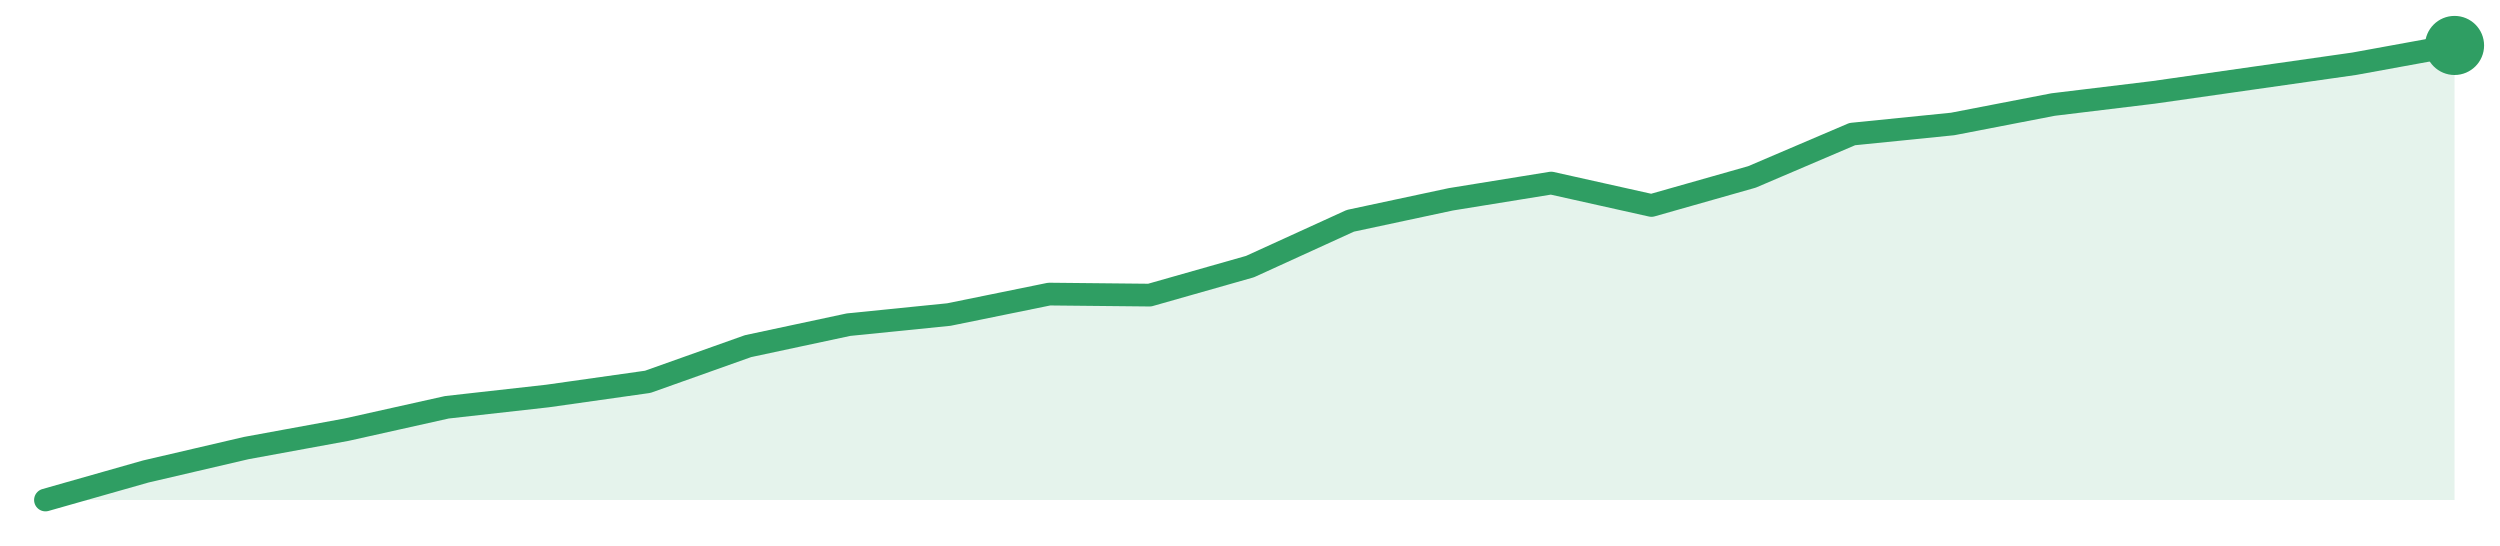
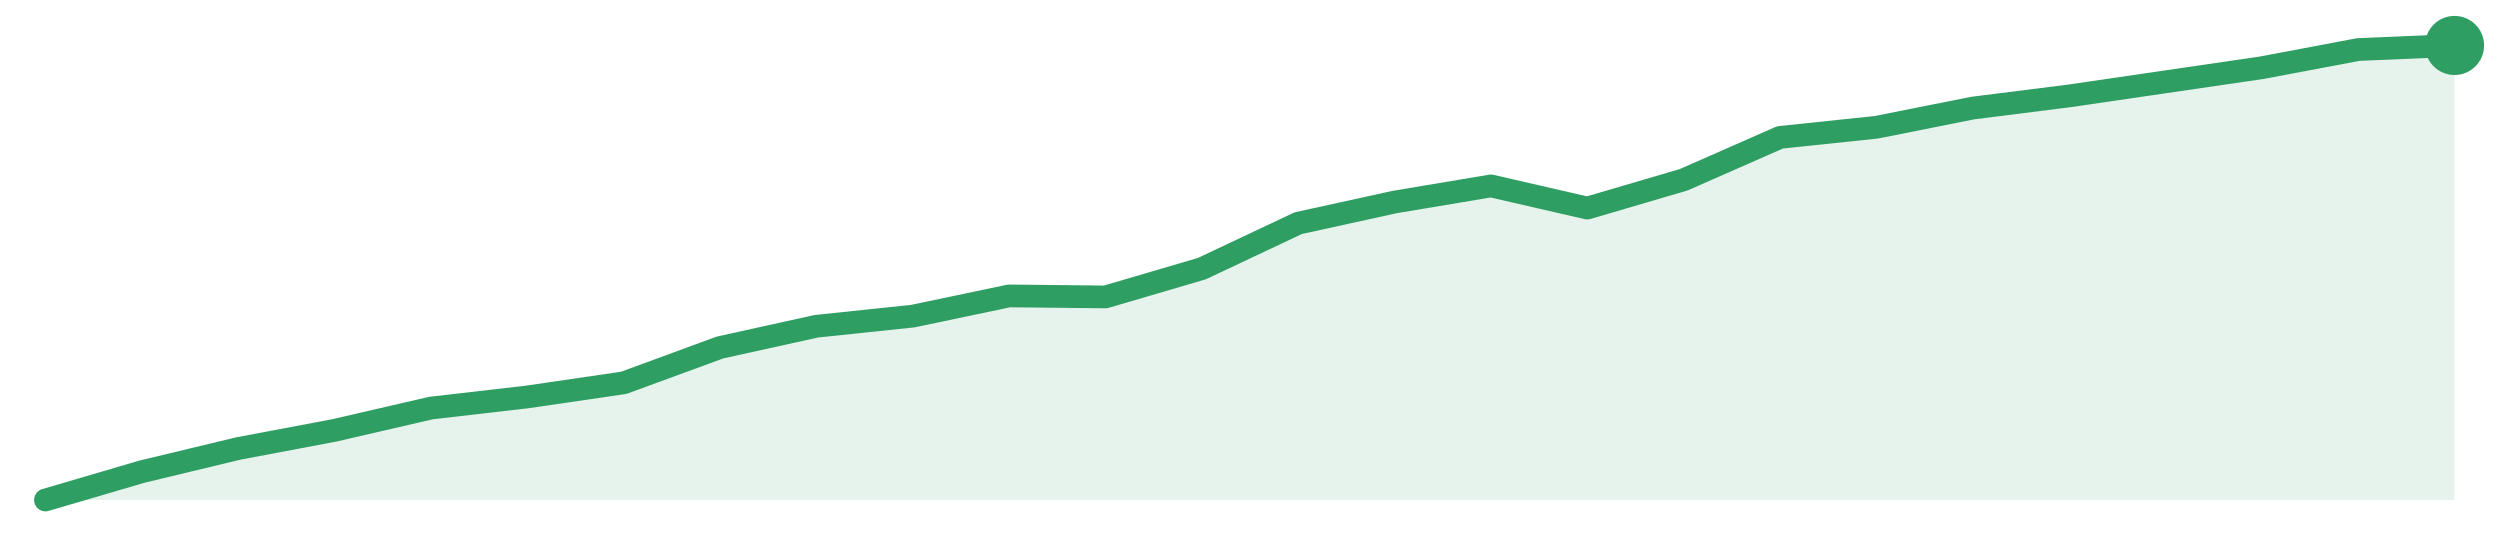
<svg xmlns="http://www.w3.org/2000/svg" width="220" height="48" viewBox="0 0 220 48" role="img" aria-label="trend">
-   <path d="M4.0,44.0 L4.0,44.0 L12.83,41.49 L21.67,39.43 L30.5,37.81 L39.33,35.84 L48.17,34.85 L57.0,33.6 L65.83,30.46 L74.67,28.57 L83.5,27.68 L92.33,25.88 L101.17,25.97 L110.0,23.46 L118.83,19.43 L127.67,17.54 L136.5,16.11 L145.33,18.08 L154.17,15.57 L163.0,11.8 L171.83,10.91 L180.67,9.2 L189.5,8.13 L198.33,6.87 L207.17,5.61 L216.0,4.0 L216.0,44.0 Z" fill="#2f9e631f" />
-   <path d="M4.0,44.0 L12.83,41.49 L21.67,39.43 L30.5,37.81 L39.33,35.84 L48.17,34.85 L57.0,33.6 L65.83,30.46 L74.67,28.57 L83.5,27.68 L92.33,25.88 L101.17,25.97 L110.0,23.46 L118.83,19.43 L127.67,17.54 L136.5,16.11 L145.33,18.08 L154.17,15.57 L163.0,11.8 L171.83,10.91 L180.67,9.2 L189.5,8.13 L198.33,6.87 L207.17,5.61 L216.0,4.0" fill="none" stroke="#2f9e63" stroke-width="2" stroke-linejoin="round" stroke-linecap="round" />
+   <path d="M4.0,44.0 L4.0,44.0 L12.48,41.51 L20.96,39.47 L29.44,37.87 L37.92,35.91 L46.4,34.93 L54.88,33.69 L63.36,30.58 L71.84,28.71 L80.32,27.82 L88.8,26.04 L97.28,26.13 L105.76,23.64 L114.24,19.64 L122.72,17.78 L131.2,16.36 L139.68,18.31 L148.16,15.82 L156.64,12.09 L165.12,11.2 L173.6,9.51 L182.08,8.44 L190.56,7.2 L199.04,5.96 L207.52,4.36 L216.0,4.0 L216.0,44.0 Z" fill="#2f9e631f" />
+   <path d="M4.0,44.0 L12.48,41.51 L20.96,39.47 L29.44,37.87 L37.92,35.91 L46.4,34.93 L54.88,33.69 L63.36,30.58 L71.84,28.71 L80.32,27.82 L88.8,26.04 L97.28,26.13 L105.76,23.64 L114.24,19.64 L122.72,17.78 L131.2,16.36 L139.68,18.31 L148.16,15.82 L156.64,12.09 L165.12,11.2 L173.6,9.51 L182.08,8.44 L190.56,7.2 L199.04,5.96 L207.52,4.36 L216.0,4.0" fill="none" stroke="#2f9e63" stroke-width="2" stroke-linejoin="round" stroke-linecap="round" />
  <circle cx="216.0" cy="4.0" r="2.6" fill="#2f9e63" />
</svg>
